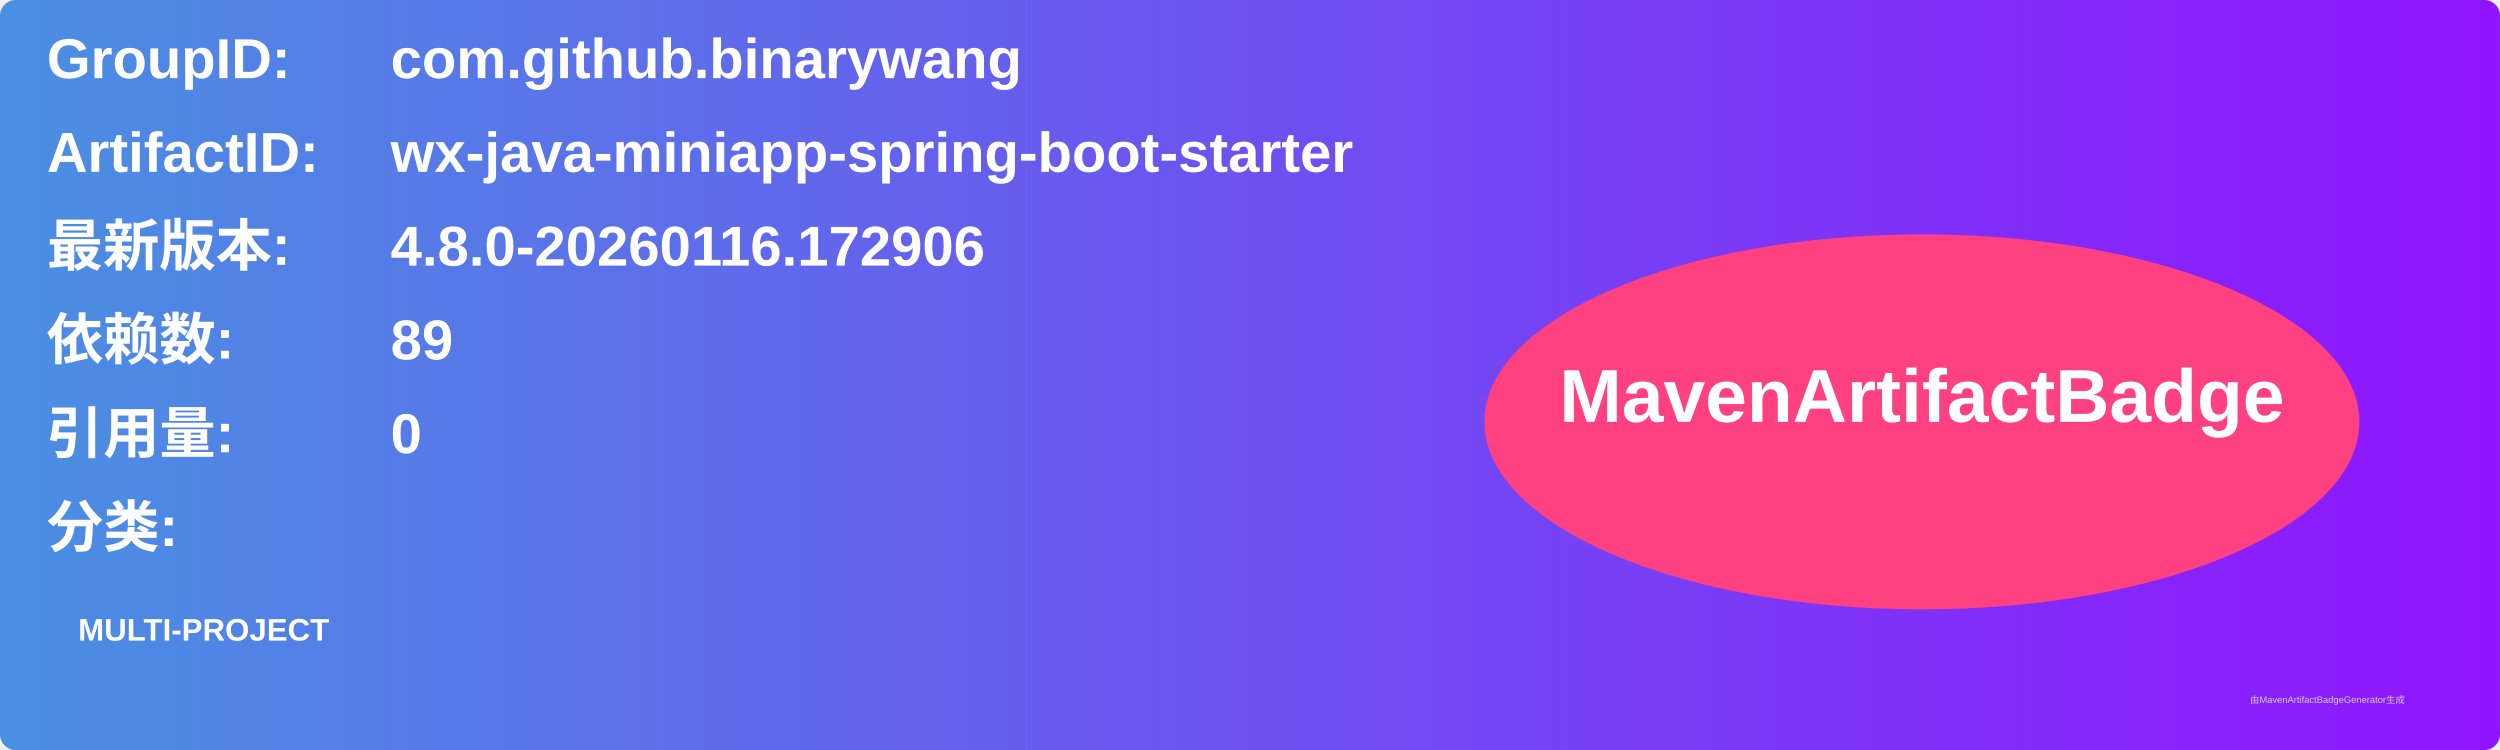
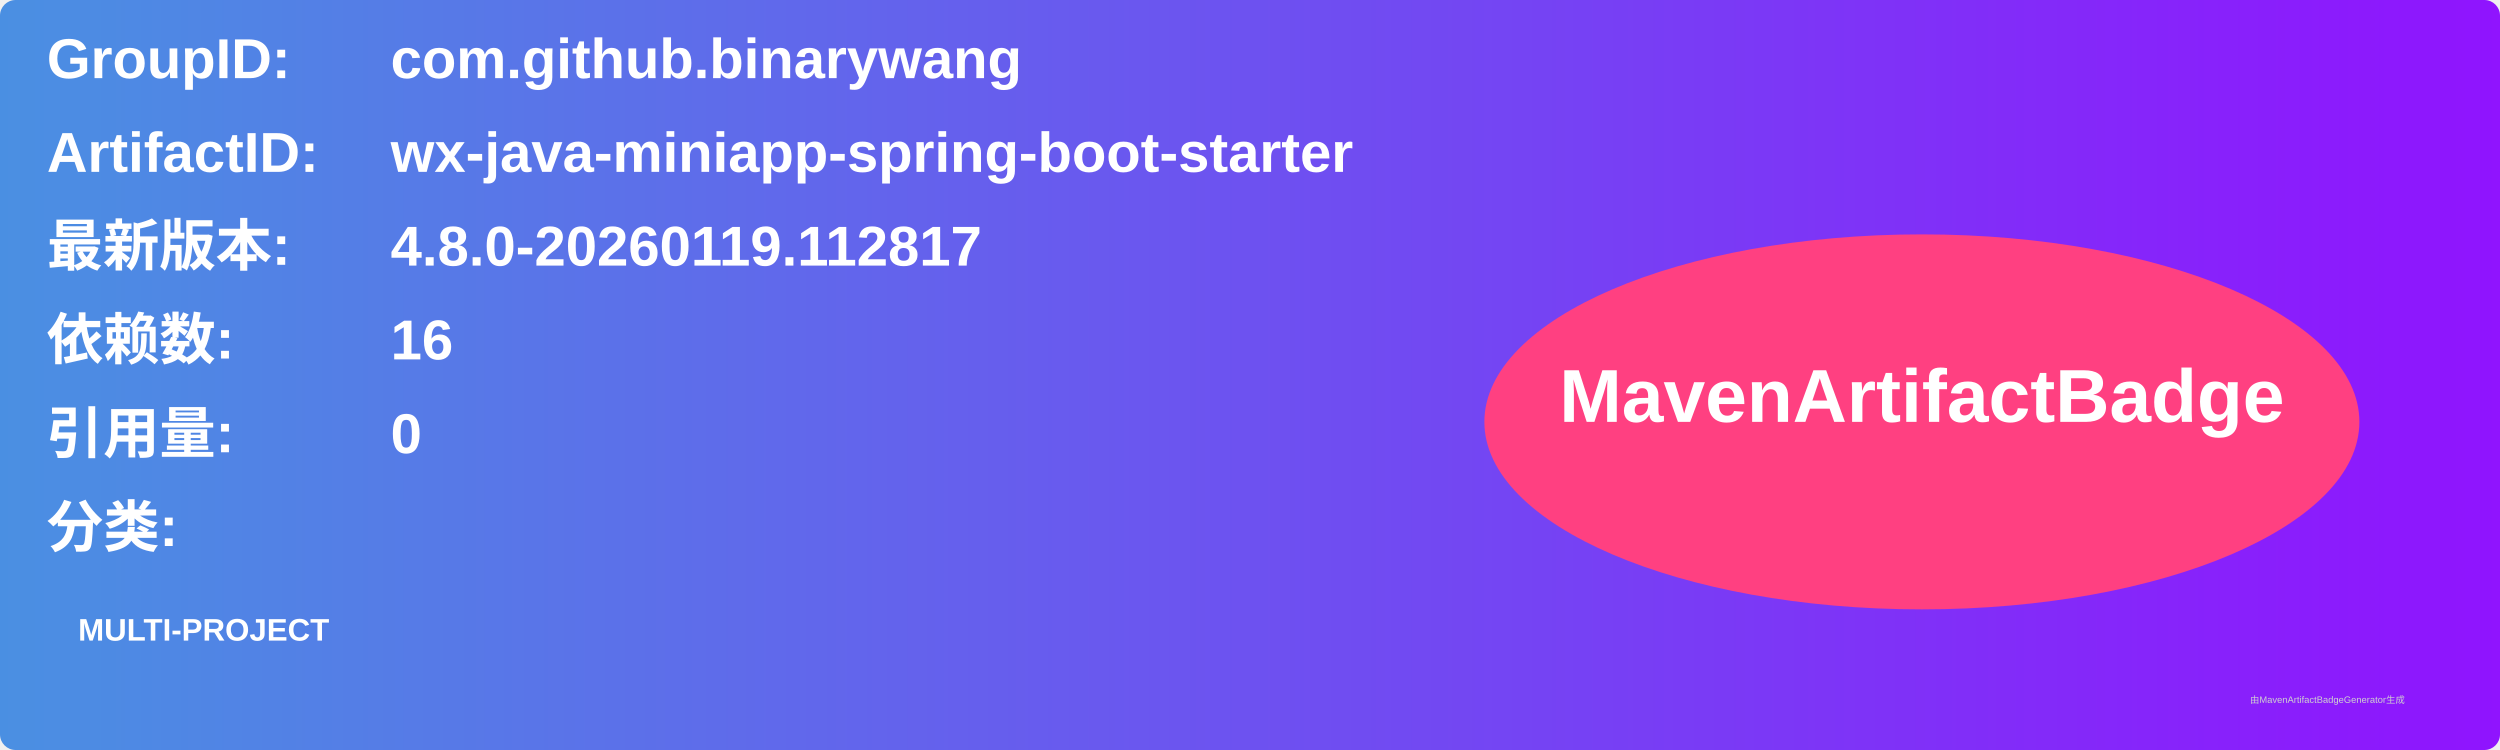
<svg xmlns="http://www.w3.org/2000/svg" width="800" height="240" viewBox="0 0 800 240">
  <linearGradient id="grad" x1="0%" y1="0%" x2="100%" y2="0%">
    <stop offset="0%" stop-color="#4a90e2" />
    <stop offset="100%" stop-color="#9013fe" />
  </linearGradient>
  <rect width="100%" height="100%" rx="5" ry="5" fill="url(#grad)" />
  <g transform="translate(15, 15)">
    <text x="0" y="10" font-family="Arial" font-size="18" fill="white" font-weight="bold" width="260">GroupID:</text>
    <text x="110" y="10" font-family="Arial" font-size="18" fill="white" font-weight="bold" width="460">com.github.binarywang</text>
    <text x="0" y="40" font-family="Arial" font-size="18" fill="white" font-weight="bold" width="260">ArtifactID:</text>
    <text x="110" y="40" font-family="Arial" font-size="18" fill="white" font-weight="bold" width="460">wx-java-miniapp-spring-boot-starter</text>
    <text x="0" y="70" font-family="Arial" font-size="18" fill="white" font-weight="bold">最新版本:</text>
    <text x="110" y="70" font-family="Arial" font-size="18" fill="white" font-weight="bold">
-       <tspan font-weight="bold">4.8.0-20260116.172906</tspan>
+       <tspan font-weight="bold">4.8.0-20260119.112817</tspan>
    </text>
    <text x="0" y="100" font-family="Arial" font-size="18" fill="white" font-weight="bold">依赖数: </text>
    <text x="110" y="100" font-family="Arial" font-size="18" fill="white">
-       <tspan font-weight="bold">89</tspan>
+       <tspan font-weight="bold">16</tspan>
    </text>
    <text x="0" y="130" font-family="Arial" font-size="18" fill="white" font-weight="bold">引用量: </text>
    <text x="110" y="130" font-family="Arial" font-size="18" fill="white">
      <tspan font-weight="bold">0</tspan>
    </text>
    <text x="0" y="160" font-family="Arial" font-size="18" fill="white" font-weight="bold">分类:</text>
    <text x="10" y="190" font-family="Arial" font-size="10" fill="white">
      <tspan font-weight="bold">MULTI-PROJECT</tspan>
    </text>
    <ellipse cx="600" cy="120" rx="140" ry="60" fill="#ff4081" />
    <text x="600" y="120" text-anchor="middle" font-family="Arial" font-size="24" fill="white" font-weight="bold">MavenArtifactBadge</text>
  </g>
  <text x="720" y="225" font-family="Arial" font-size="3" fill="#d0d0d0">由MavenArtifactBadgeGenerator生成</text>
</svg>
